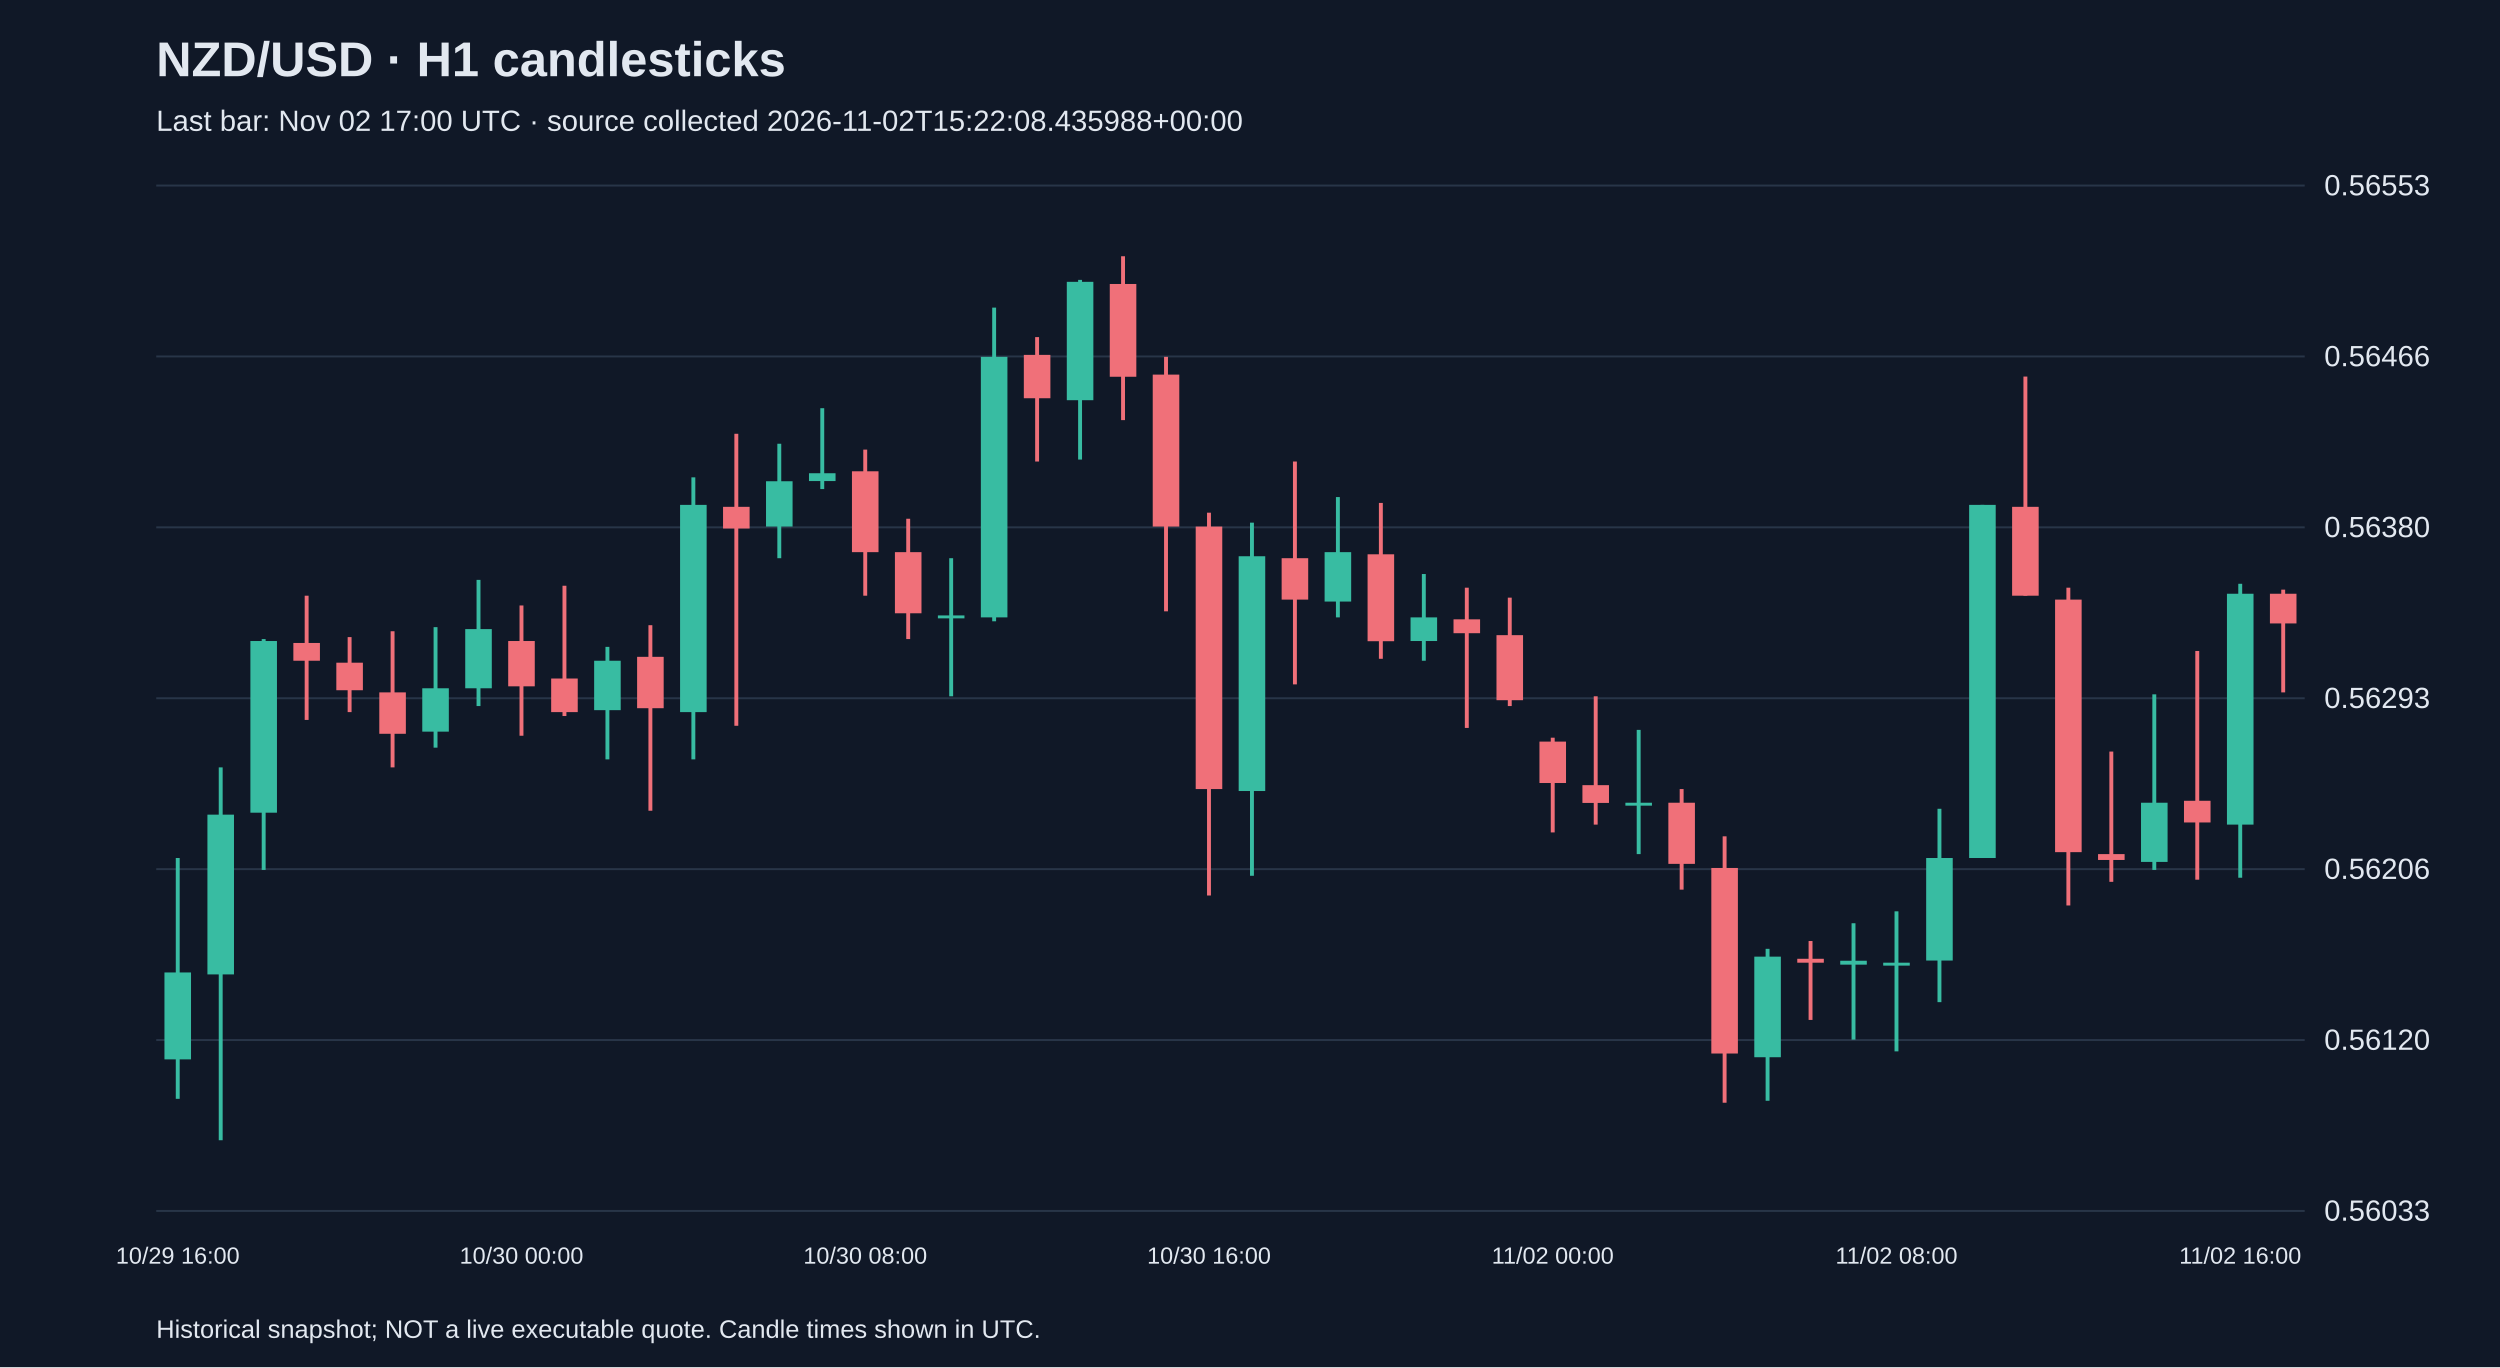
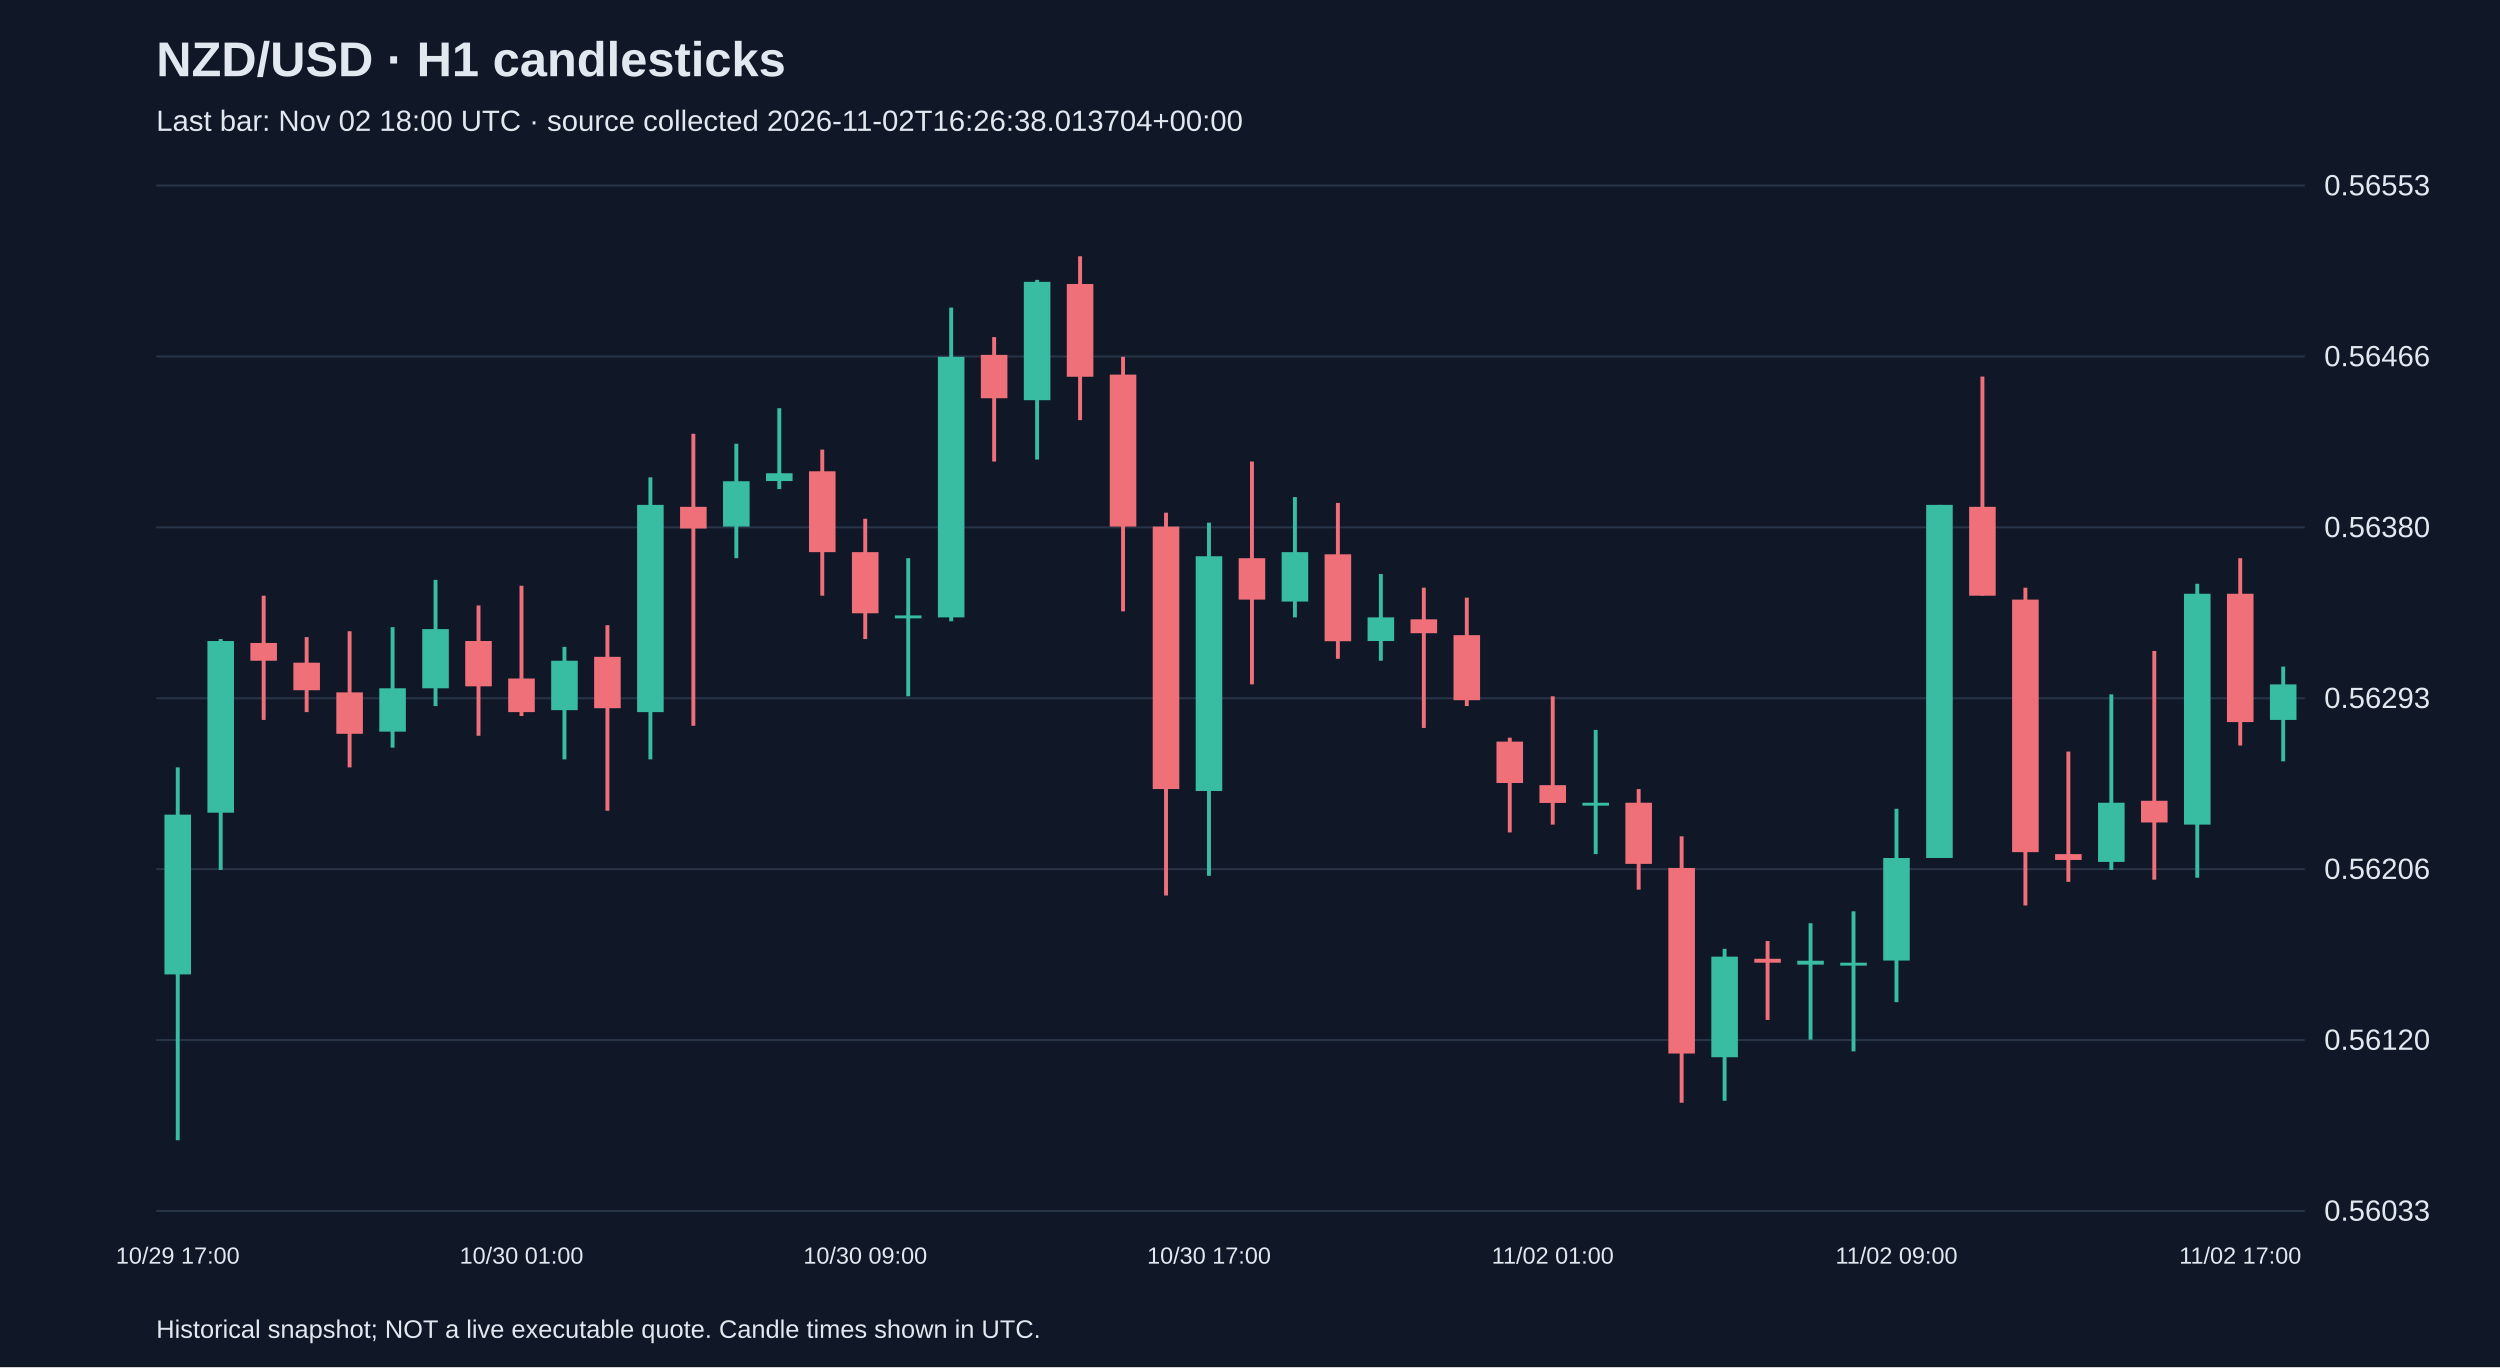
<svg xmlns="http://www.w3.org/2000/svg" viewBox="0 0 1280 700">
  <rect width="100%" height="100%" fill="#101827" />
  <style>text{font-family:Arial,sans-serif;fill:#e2e8f0}</style>
  <text x="80" y="39" font-size="25" font-weight="bold">NZD/USD · H1 candlesticks</text>
-   <text x="80" y="67" font-size="15" fill="#a6b1c5">Last bar: Nov 02 17:00 UTC · source collected 2026-11-02T15:22:08.435988+00:00</text>
+   <text x="80" y="67" font-size="15" fill="#a6b1c5">Last bar: Nov 02 18:00 UTC · source collected 2026-11-02T16:26:38.013704+00:00</text>
  <line x1="80" y1="620.0" x2="1180" y2="620.0" stroke="#283548" />
  <text x="1190" y="625.0" font-size="15">0.56033</text>
  <line x1="80" y1="532.5" x2="1180" y2="532.5" stroke="#283548" />
  <text x="1190" y="537.5" font-size="15">0.56120</text>
  <line x1="80" y1="445.0" x2="1180" y2="445.0" stroke="#283548" />
  <text x="1190" y="450.0" font-size="15">0.56206</text>
  <line x1="80" y1="357.5" x2="1180" y2="357.5" stroke="#283548" />
  <text x="1190" y="362.5" font-size="15">0.56293</text>
  <line x1="80" y1="270.0" x2="1180" y2="270.0" stroke="#283548" />
  <text x="1190" y="275.0" font-size="15">0.56380</text>
  <line x1="80" y1="182.5" x2="1180" y2="182.5" stroke="#283548" />
  <text x="1190" y="187.5" font-size="15">0.56466</text>
  <line x1="80" y1="95.0" x2="1180" y2="95.0" stroke="#283548" />
  <text x="1190" y="100.0" font-size="15">0.56553</text>
-   <line x1="91.0" y1="439.3" x2="91.0" y2="562.6" stroke="#38bca2" stroke-width="2" />
-   <rect x="84.2" y="497.9" width="13.6" height="44.5" fill="#38bca2" />
-   <text x="91.0" y="647" text-anchor="middle" font-size="12">10/29 16:00</text>
-   <line x1="113.0" y1="392.9" x2="113.0" y2="583.8" stroke="#38bca2" stroke-width="2" />
-   <rect x="106.2" y="417.1" width="13.6" height="81.8" fill="#38bca2" />
-   <line x1="135.0" y1="327.2" x2="135.0" y2="445.4" stroke="#38bca2" stroke-width="2" />
-   <rect x="128.2" y="328.2" width="13.6" height="87.9" fill="#38bca2" />
-   <line x1="157.0" y1="305.0" x2="157.0" y2="368.6" stroke="#f07079" stroke-width="2" />
-   <rect x="150.2" y="329.2" width="13.6" height="9.1" fill="#f07079" />
-   <line x1="179.0" y1="326.2" x2="179.0" y2="364.6" stroke="#f07079" stroke-width="2" />
-   <rect x="172.2" y="339.3" width="13.6" height="14.1" fill="#f07079" />
-   <line x1="201.0" y1="323.2" x2="201.0" y2="392.9" stroke="#f07079" stroke-width="2" />
-   <rect x="194.2" y="354.5" width="13.6" height="21.2" fill="#f07079" />
-   <line x1="223.0" y1="321.1" x2="223.0" y2="382.8" stroke="#38bca2" stroke-width="2" />
-   <rect x="216.2" y="352.4" width="13.6" height="22.2" fill="#38bca2" />
-   <line x1="245.0" y1="296.9" x2="245.0" y2="361.5" stroke="#38bca2" stroke-width="2" />
-   <rect x="238.2" y="322.1" width="13.6" height="30.3" fill="#38bca2" />
-   <line x1="267.0" y1="310.0" x2="267.0" y2="376.7" stroke="#f07079" stroke-width="2" />
-   <rect x="260.2" y="328.2" width="13.6" height="23.2" fill="#f07079" />
-   <text x="267.0" y="647" text-anchor="middle" font-size="12">10/30 00:00</text>
-   <line x1="289.0" y1="299.9" x2="289.0" y2="366.6" stroke="#f07079" stroke-width="2" />
-   <rect x="282.2" y="347.4" width="13.6" height="17.2" fill="#f07079" />
-   <line x1="311.0" y1="331.2" x2="311.0" y2="388.8" stroke="#38bca2" stroke-width="2" />
-   <rect x="304.2" y="338.3" width="13.6" height="25.3" fill="#38bca2" />
-   <line x1="333.0" y1="320.1" x2="333.0" y2="415.1" stroke="#f07079" stroke-width="2" />
-   <rect x="326.2" y="336.3" width="13.6" height="26.3" fill="#f07079" />
-   <line x1="355.0" y1="244.4" x2="355.0" y2="388.8" stroke="#38bca2" stroke-width="2" />
-   <rect x="348.2" y="258.5" width="13.6" height="106.1" fill="#38bca2" />
-   <line x1="377.0" y1="222.1" x2="377.0" y2="371.6" stroke="#f07079" stroke-width="2" />
-   <rect x="370.2" y="259.5" width="13.6" height="11.1" fill="#f07079" />
-   <line x1="399.0" y1="227.2" x2="399.0" y2="285.8" stroke="#38bca2" stroke-width="2" />
-   <rect x="392.2" y="246.4" width="13.6" height="23.2" fill="#38bca2" />
-   <line x1="421.0" y1="209.0" x2="421.0" y2="250.4" stroke="#38bca2" stroke-width="2" />
-   <rect x="414.2" y="242.3" width="13.6" height="4.0" fill="#38bca2" />
-   <line x1="443.0" y1="230.2" x2="443.0" y2="305.0" stroke="#f07079" stroke-width="2" />
-   <rect x="436.2" y="241.3" width="13.6" height="41.4" fill="#f07079" />
-   <text x="443.0" y="647" text-anchor="middle" font-size="12">10/30 08:00</text>
-   <line x1="465.0" y1="265.6" x2="465.0" y2="327.2" stroke="#f07079" stroke-width="2" />
-   <rect x="458.2" y="282.7" width="13.6" height="31.3" fill="#f07079" />
-   <line x1="487.0" y1="285.8" x2="487.0" y2="356.5" stroke="#38bca2" stroke-width="2" />
-   <rect x="480.2" y="315.1" width="13.6" height="1.5" fill="#38bca2" />
-   <line x1="509.0" y1="157.5" x2="509.0" y2="318.1" stroke="#38bca2" stroke-width="2" />
-   <rect x="502.2" y="182.7" width="13.6" height="133.4" fill="#38bca2" />
-   <line x1="531.0" y1="172.6" x2="531.0" y2="236.3" stroke="#f07079" stroke-width="2" />
-   <rect x="524.2" y="181.7" width="13.6" height="22.2" fill="#f07079" />
-   <line x1="553.0" y1="143.3" x2="553.0" y2="235.3" stroke="#38bca2" stroke-width="2" />
-   <rect x="546.2" y="144.3" width="13.6" height="60.6" fill="#38bca2" />
-   <line x1="575.0" y1="131.2" x2="575.0" y2="215.1" stroke="#f07079" stroke-width="2" />
-   <rect x="568.2" y="145.4" width="13.6" height="47.5" fill="#f07079" />
-   <line x1="597.0" y1="182.7" x2="597.0" y2="313.0" stroke="#f07079" stroke-width="2" />
-   <rect x="590.2" y="191.8" width="13.6" height="77.8" fill="#f07079" />
-   <line x1="619.0" y1="262.5" x2="619.0" y2="458.5" stroke="#f07079" stroke-width="2" />
-   <rect x="612.2" y="269.6" width="13.6" height="134.4" fill="#f07079" />
-   <text x="619.0" y="647" text-anchor="middle" font-size="12">10/30 16:00</text>
-   <line x1="641.0" y1="267.6" x2="641.0" y2="448.4" stroke="#38bca2" stroke-width="2" />
-   <rect x="634.2" y="284.8" width="13.6" height="120.2" fill="#38bca2" />
-   <line x1="663.0" y1="236.3" x2="663.0" y2="350.4" stroke="#f07079" stroke-width="2" />
-   <rect x="656.2" y="285.8" width="13.6" height="21.2" fill="#f07079" />
-   <line x1="685.0" y1="254.5" x2="685.0" y2="316.1" stroke="#38bca2" stroke-width="2" />
-   <rect x="678.2" y="282.7" width="13.6" height="25.3" fill="#38bca2" />
-   <line x1="707.0" y1="257.5" x2="707.0" y2="337.3" stroke="#f07079" stroke-width="2" />
-   <rect x="700.2" y="283.8" width="13.6" height="44.5" fill="#f07079" />
-   <line x1="729.0" y1="293.9" x2="729.0" y2="338.3" stroke="#38bca2" stroke-width="2" />
-   <rect x="722.2" y="316.1" width="13.6" height="12.1" fill="#38bca2" />
-   <line x1="751.0" y1="300.9" x2="751.0" y2="372.7" stroke="#f07079" stroke-width="2" />
-   <rect x="744.2" y="317.1" width="13.6" height="7.1" fill="#f07079" />
-   <line x1="773.0" y1="306.0" x2="773.0" y2="361.5" stroke="#f07079" stroke-width="2" />
-   <rect x="766.2" y="325.2" width="13.6" height="33.3" fill="#f07079" />
-   <line x1="795.0" y1="377.7" x2="795.0" y2="426.2" stroke="#f07079" stroke-width="2" />
-   <rect x="788.2" y="379.7" width="13.6" height="21.2" fill="#f07079" />
-   <text x="795.0" y="647" text-anchor="middle" font-size="12">11/02 00:00</text>
-   <line x1="817.0" y1="356.5" x2="817.0" y2="422.2" stroke="#f07079" stroke-width="2" />
-   <rect x="810.2" y="402.0" width="13.6" height="9.1" fill="#f07079" />
-   <line x1="839.0" y1="373.7" x2="839.0" y2="437.3" stroke="#38bca2" stroke-width="2" />
-   <rect x="832.2" y="411.0" width="13.6" height="1.5" fill="#38bca2" />
-   <line x1="861.0" y1="404.0" x2="861.0" y2="455.5" stroke="#f07079" stroke-width="2" />
-   <rect x="854.2" y="411.0" width="13.6" height="31.3" fill="#f07079" />
-   <line x1="883.0" y1="428.2" x2="883.0" y2="564.6" stroke="#f07079" stroke-width="2" />
-   <rect x="876.2" y="444.4" width="13.6" height="95.0" fill="#f07079" />
-   <line x1="905.0" y1="485.8" x2="905.0" y2="563.6" stroke="#38bca2" stroke-width="2" />
-   <rect x="898.2" y="489.8" width="13.6" height="51.5" fill="#38bca2" />
-   <line x1="927.0" y1="481.8" x2="927.0" y2="522.2" stroke="#f07079" stroke-width="2" />
-   <rect x="920.2" y="490.9" width="13.6" height="2.0" fill="#f07079" />
-   <line x1="949.0" y1="472.7" x2="949.0" y2="532.3" stroke="#38bca2" stroke-width="2" />
-   <rect x="942.2" y="491.9" width="13.6" height="2.0" fill="#38bca2" />
-   <line x1="971.0" y1="466.6" x2="971.0" y2="538.3" stroke="#38bca2" stroke-width="2" />
-   <rect x="964.2" y="492.9" width="13.6" height="1.5" fill="#38bca2" />
-   <text x="971.0" y="647" text-anchor="middle" font-size="12">11/02 08:00</text>
-   <line x1="993.0" y1="414.1" x2="993.0" y2="513.1" stroke="#38bca2" stroke-width="2" />
-   <rect x="986.2" y="439.3" width="13.6" height="52.5" fill="#38bca2" />
-   <line x1="1015.0" y1="258.5" x2="1015.0" y2="439.3" stroke="#38bca2" stroke-width="2" />
-   <rect x="1008.2" y="258.5" width="13.6" height="180.8" fill="#38bca2" />
-   <line x1="1037.0" y1="192.8" x2="1037.0" y2="305.0" stroke="#f07079" stroke-width="2" />
-   <rect x="1030.2" y="259.5" width="13.6" height="45.5" fill="#f07079" />
-   <line x1="1059.0" y1="300.9" x2="1059.0" y2="463.6" stroke="#f07079" stroke-width="2" />
-   <rect x="1052.2" y="307.0" width="13.6" height="129.3" fill="#f07079" />
-   <line x1="1081.0" y1="384.8" x2="1081.0" y2="451.5" stroke="#f07079" stroke-width="2" />
-   <rect x="1074.2" y="437.3" width="13.6" height="3.0" fill="#f07079" />
-   <line x1="1103.0" y1="355.5" x2="1103.0" y2="445.4" stroke="#38bca2" stroke-width="2" />
-   <rect x="1096.2" y="411.0" width="13.6" height="30.3" fill="#38bca2" />
-   <line x1="1125.0" y1="333.3" x2="1125.0" y2="450.4" stroke="#f07079" stroke-width="2" />
-   <rect x="1118.2" y="410.0" width="13.6" height="11.1" fill="#f07079" />
-   <line x1="1147.0" y1="298.9" x2="1147.0" y2="449.4" stroke="#38bca2" stroke-width="2" />
-   <rect x="1140.2" y="304.0" width="13.6" height="118.2" fill="#38bca2" />
-   <text x="1147.0" y="647" text-anchor="middle" font-size="12">11/02 16:00</text>
-   <line x1="1169.0" y1="301.9" x2="1169.0" y2="354.5" stroke="#f07079" stroke-width="2" />
-   <rect x="1162.2" y="304.0" width="13.6" height="15.2" fill="#f07079" />
+   <line x1="91.0" y1="392.9" x2="91.0" y2="583.8" stroke="#38bca2" stroke-width="2" />
+   <rect x="84.2" y="417.1" width="13.6" height="81.8" fill="#38bca2" />
+   <text x="91.0" y="647" text-anchor="middle" font-size="12">10/29 17:00</text>
+   <line x1="113.0" y1="327.2" x2="113.0" y2="445.4" stroke="#38bca2" stroke-width="2" />
+   <rect x="106.2" y="328.2" width="13.6" height="87.9" fill="#38bca2" />
+   <line x1="135.0" y1="305.0" x2="135.0" y2="368.6" stroke="#f07079" stroke-width="2" />
+   <rect x="128.2" y="329.2" width="13.6" height="9.1" fill="#f07079" />
+   <line x1="157.0" y1="326.2" x2="157.0" y2="364.6" stroke="#f07079" stroke-width="2" />
+   <rect x="150.2" y="339.3" width="13.6" height="14.1" fill="#f07079" />
+   <line x1="179.0" y1="323.2" x2="179.0" y2="392.9" stroke="#f07079" stroke-width="2" />
+   <rect x="172.2" y="354.5" width="13.6" height="21.2" fill="#f07079" />
+   <line x1="201.0" y1="321.1" x2="201.0" y2="382.8" stroke="#38bca2" stroke-width="2" />
+   <rect x="194.2" y="352.4" width="13.6" height="22.2" fill="#38bca2" />
+   <line x1="223.0" y1="296.9" x2="223.0" y2="361.5" stroke="#38bca2" stroke-width="2" />
+   <rect x="216.2" y="322.1" width="13.6" height="30.3" fill="#38bca2" />
+   <line x1="245.0" y1="310.0" x2="245.0" y2="376.7" stroke="#f07079" stroke-width="2" />
+   <rect x="238.2" y="328.2" width="13.6" height="23.2" fill="#f07079" />
+   <line x1="267.0" y1="299.9" x2="267.0" y2="366.6" stroke="#f07079" stroke-width="2" />
+   <rect x="260.2" y="347.4" width="13.6" height="17.2" fill="#f07079" />
+   <text x="267.0" y="647" text-anchor="middle" font-size="12">10/30 01:00</text>
+   <line x1="289.0" y1="331.2" x2="289.0" y2="388.8" stroke="#38bca2" stroke-width="2" />
+   <rect x="282.2" y="338.3" width="13.6" height="25.3" fill="#38bca2" />
+   <line x1="311.0" y1="320.1" x2="311.0" y2="415.1" stroke="#f07079" stroke-width="2" />
+   <rect x="304.2" y="336.3" width="13.6" height="26.3" fill="#f07079" />
+   <line x1="333.0" y1="244.4" x2="333.0" y2="388.8" stroke="#38bca2" stroke-width="2" />
+   <rect x="326.2" y="258.5" width="13.6" height="106.1" fill="#38bca2" />
+   <line x1="355.0" y1="222.1" x2="355.0" y2="371.6" stroke="#f07079" stroke-width="2" />
+   <rect x="348.2" y="259.5" width="13.6" height="11.1" fill="#f07079" />
+   <line x1="377.0" y1="227.2" x2="377.0" y2="285.8" stroke="#38bca2" stroke-width="2" />
+   <rect x="370.2" y="246.4" width="13.6" height="23.2" fill="#38bca2" />
+   <line x1="399.0" y1="209.0" x2="399.0" y2="250.4" stroke="#38bca2" stroke-width="2" />
+   <rect x="392.2" y="242.3" width="13.6" height="4.0" fill="#38bca2" />
+   <line x1="421.0" y1="230.2" x2="421.0" y2="305.0" stroke="#f07079" stroke-width="2" />
+   <rect x="414.2" y="241.3" width="13.6" height="41.4" fill="#f07079" />
+   <line x1="443.0" y1="265.6" x2="443.0" y2="327.2" stroke="#f07079" stroke-width="2" />
+   <rect x="436.2" y="282.7" width="13.6" height="31.3" fill="#f07079" />
+   <text x="443.0" y="647" text-anchor="middle" font-size="12">10/30 09:00</text>
+   <line x1="465.0" y1="285.8" x2="465.0" y2="356.5" stroke="#38bca2" stroke-width="2" />
+   <rect x="458.2" y="315.1" width="13.6" height="1.5" fill="#38bca2" />
+   <line x1="487.0" y1="157.5" x2="487.0" y2="318.1" stroke="#38bca2" stroke-width="2" />
+   <rect x="480.2" y="182.7" width="13.6" height="133.4" fill="#38bca2" />
+   <line x1="509.0" y1="172.6" x2="509.0" y2="236.3" stroke="#f07079" stroke-width="2" />
+   <rect x="502.2" y="181.7" width="13.6" height="22.2" fill="#f07079" />
+   <line x1="531.0" y1="143.3" x2="531.0" y2="235.3" stroke="#38bca2" stroke-width="2" />
+   <rect x="524.2" y="144.3" width="13.6" height="60.6" fill="#38bca2" />
+   <line x1="553.0" y1="131.2" x2="553.0" y2="215.1" stroke="#f07079" stroke-width="2" />
+   <rect x="546.2" y="145.4" width="13.6" height="47.5" fill="#f07079" />
+   <line x1="575.0" y1="182.7" x2="575.0" y2="313.0" stroke="#f07079" stroke-width="2" />
+   <rect x="568.2" y="191.8" width="13.6" height="77.8" fill="#f07079" />
+   <line x1="597.0" y1="262.5" x2="597.0" y2="458.5" stroke="#f07079" stroke-width="2" />
+   <rect x="590.2" y="269.6" width="13.6" height="134.4" fill="#f07079" />
+   <line x1="619.0" y1="267.6" x2="619.0" y2="448.4" stroke="#38bca2" stroke-width="2" />
+   <rect x="612.2" y="284.8" width="13.6" height="120.2" fill="#38bca2" />
+   <text x="619.0" y="647" text-anchor="middle" font-size="12">10/30 17:00</text>
+   <line x1="641.0" y1="236.3" x2="641.0" y2="350.4" stroke="#f07079" stroke-width="2" />
+   <rect x="634.2" y="285.8" width="13.6" height="21.2" fill="#f07079" />
+   <line x1="663.0" y1="254.5" x2="663.0" y2="316.1" stroke="#38bca2" stroke-width="2" />
+   <rect x="656.2" y="282.7" width="13.6" height="25.3" fill="#38bca2" />
+   <line x1="685.0" y1="257.5" x2="685.0" y2="337.3" stroke="#f07079" stroke-width="2" />
+   <rect x="678.2" y="283.8" width="13.6" height="44.5" fill="#f07079" />
+   <line x1="707.0" y1="293.9" x2="707.0" y2="338.3" stroke="#38bca2" stroke-width="2" />
+   <rect x="700.2" y="316.1" width="13.6" height="12.1" fill="#38bca2" />
+   <line x1="729.0" y1="300.9" x2="729.0" y2="372.7" stroke="#f07079" stroke-width="2" />
+   <rect x="722.2" y="317.1" width="13.6" height="7.1" fill="#f07079" />
+   <line x1="751.0" y1="306.0" x2="751.0" y2="361.5" stroke="#f07079" stroke-width="2" />
+   <rect x="744.2" y="325.2" width="13.6" height="33.3" fill="#f07079" />
+   <line x1="773.0" y1="377.7" x2="773.0" y2="426.2" stroke="#f07079" stroke-width="2" />
+   <rect x="766.2" y="379.7" width="13.6" height="21.2" fill="#f07079" />
+   <line x1="795.0" y1="356.5" x2="795.0" y2="422.2" stroke="#f07079" stroke-width="2" />
+   <rect x="788.2" y="402.0" width="13.6" height="9.1" fill="#f07079" />
+   <text x="795.0" y="647" text-anchor="middle" font-size="12">11/02 01:00</text>
+   <line x1="817.0" y1="373.7" x2="817.0" y2="437.3" stroke="#38bca2" stroke-width="2" />
+   <rect x="810.2" y="411.0" width="13.6" height="1.5" fill="#38bca2" />
+   <line x1="839.0" y1="404.0" x2="839.0" y2="455.5" stroke="#f07079" stroke-width="2" />
+   <rect x="832.2" y="411.0" width="13.6" height="31.3" fill="#f07079" />
+   <line x1="861.0" y1="428.2" x2="861.0" y2="564.6" stroke="#f07079" stroke-width="2" />
+   <rect x="854.2" y="444.4" width="13.6" height="95.0" fill="#f07079" />
+   <line x1="883.0" y1="485.8" x2="883.0" y2="563.6" stroke="#38bca2" stroke-width="2" />
+   <rect x="876.2" y="489.8" width="13.6" height="51.5" fill="#38bca2" />
+   <line x1="905.0" y1="481.8" x2="905.0" y2="522.2" stroke="#f07079" stroke-width="2" />
+   <rect x="898.2" y="490.9" width="13.6" height="2.0" fill="#f07079" />
+   <line x1="927.0" y1="472.7" x2="927.0" y2="532.3" stroke="#38bca2" stroke-width="2" />
+   <rect x="920.2" y="491.9" width="13.6" height="2.0" fill="#38bca2" />
+   <line x1="949.0" y1="466.6" x2="949.0" y2="538.3" stroke="#38bca2" stroke-width="2" />
+   <rect x="942.2" y="492.9" width="13.6" height="1.5" fill="#38bca2" />
+   <line x1="971.0" y1="414.1" x2="971.0" y2="513.1" stroke="#38bca2" stroke-width="2" />
+   <rect x="964.2" y="439.3" width="13.6" height="52.5" fill="#38bca2" />
+   <text x="971.0" y="647" text-anchor="middle" font-size="12">11/02 09:00</text>
+   <line x1="993.0" y1="258.5" x2="993.0" y2="439.3" stroke="#38bca2" stroke-width="2" />
+   <rect x="986.2" y="258.5" width="13.6" height="180.8" fill="#38bca2" />
+   <line x1="1015.0" y1="192.8" x2="1015.0" y2="305.0" stroke="#f07079" stroke-width="2" />
+   <rect x="1008.2" y="259.5" width="13.6" height="45.5" fill="#f07079" />
+   <line x1="1037.0" y1="300.9" x2="1037.0" y2="463.6" stroke="#f07079" stroke-width="2" />
+   <rect x="1030.2" y="307.0" width="13.6" height="129.3" fill="#f07079" />
+   <line x1="1059.0" y1="384.8" x2="1059.0" y2="451.5" stroke="#f07079" stroke-width="2" />
+   <rect x="1052.2" y="437.3" width="13.6" height="3.0" fill="#f07079" />
+   <line x1="1081.0" y1="355.5" x2="1081.0" y2="445.4" stroke="#38bca2" stroke-width="2" />
+   <rect x="1074.2" y="411.0" width="13.6" height="30.3" fill="#38bca2" />
+   <line x1="1103.0" y1="333.3" x2="1103.0" y2="450.4" stroke="#f07079" stroke-width="2" />
+   <rect x="1096.2" y="410.0" width="13.6" height="11.1" fill="#f07079" />
+   <line x1="1125.0" y1="298.9" x2="1125.0" y2="449.4" stroke="#38bca2" stroke-width="2" />
+   <rect x="1118.2" y="304.0" width="13.6" height="118.2" fill="#38bca2" />
+   <line x1="1147.0" y1="285.8" x2="1147.0" y2="381.7" stroke="#f07079" stroke-width="2" />
+   <rect x="1140.2" y="304.0" width="13.6" height="65.7" fill="#f07079" />
+   <text x="1147.0" y="647" text-anchor="middle" font-size="12">11/02 17:00</text>
+   <line x1="1169.0" y1="341.3" x2="1169.0" y2="389.8" stroke="#38bca2" stroke-width="2" />
+   <rect x="1162.2" y="350.4" width="13.6" height="18.2" fill="#38bca2" />
  <text x="80" y="685" font-size="13">Historical snapshot; NOT a live executable quote. Candle times shown in UTC.</text>
</svg>
